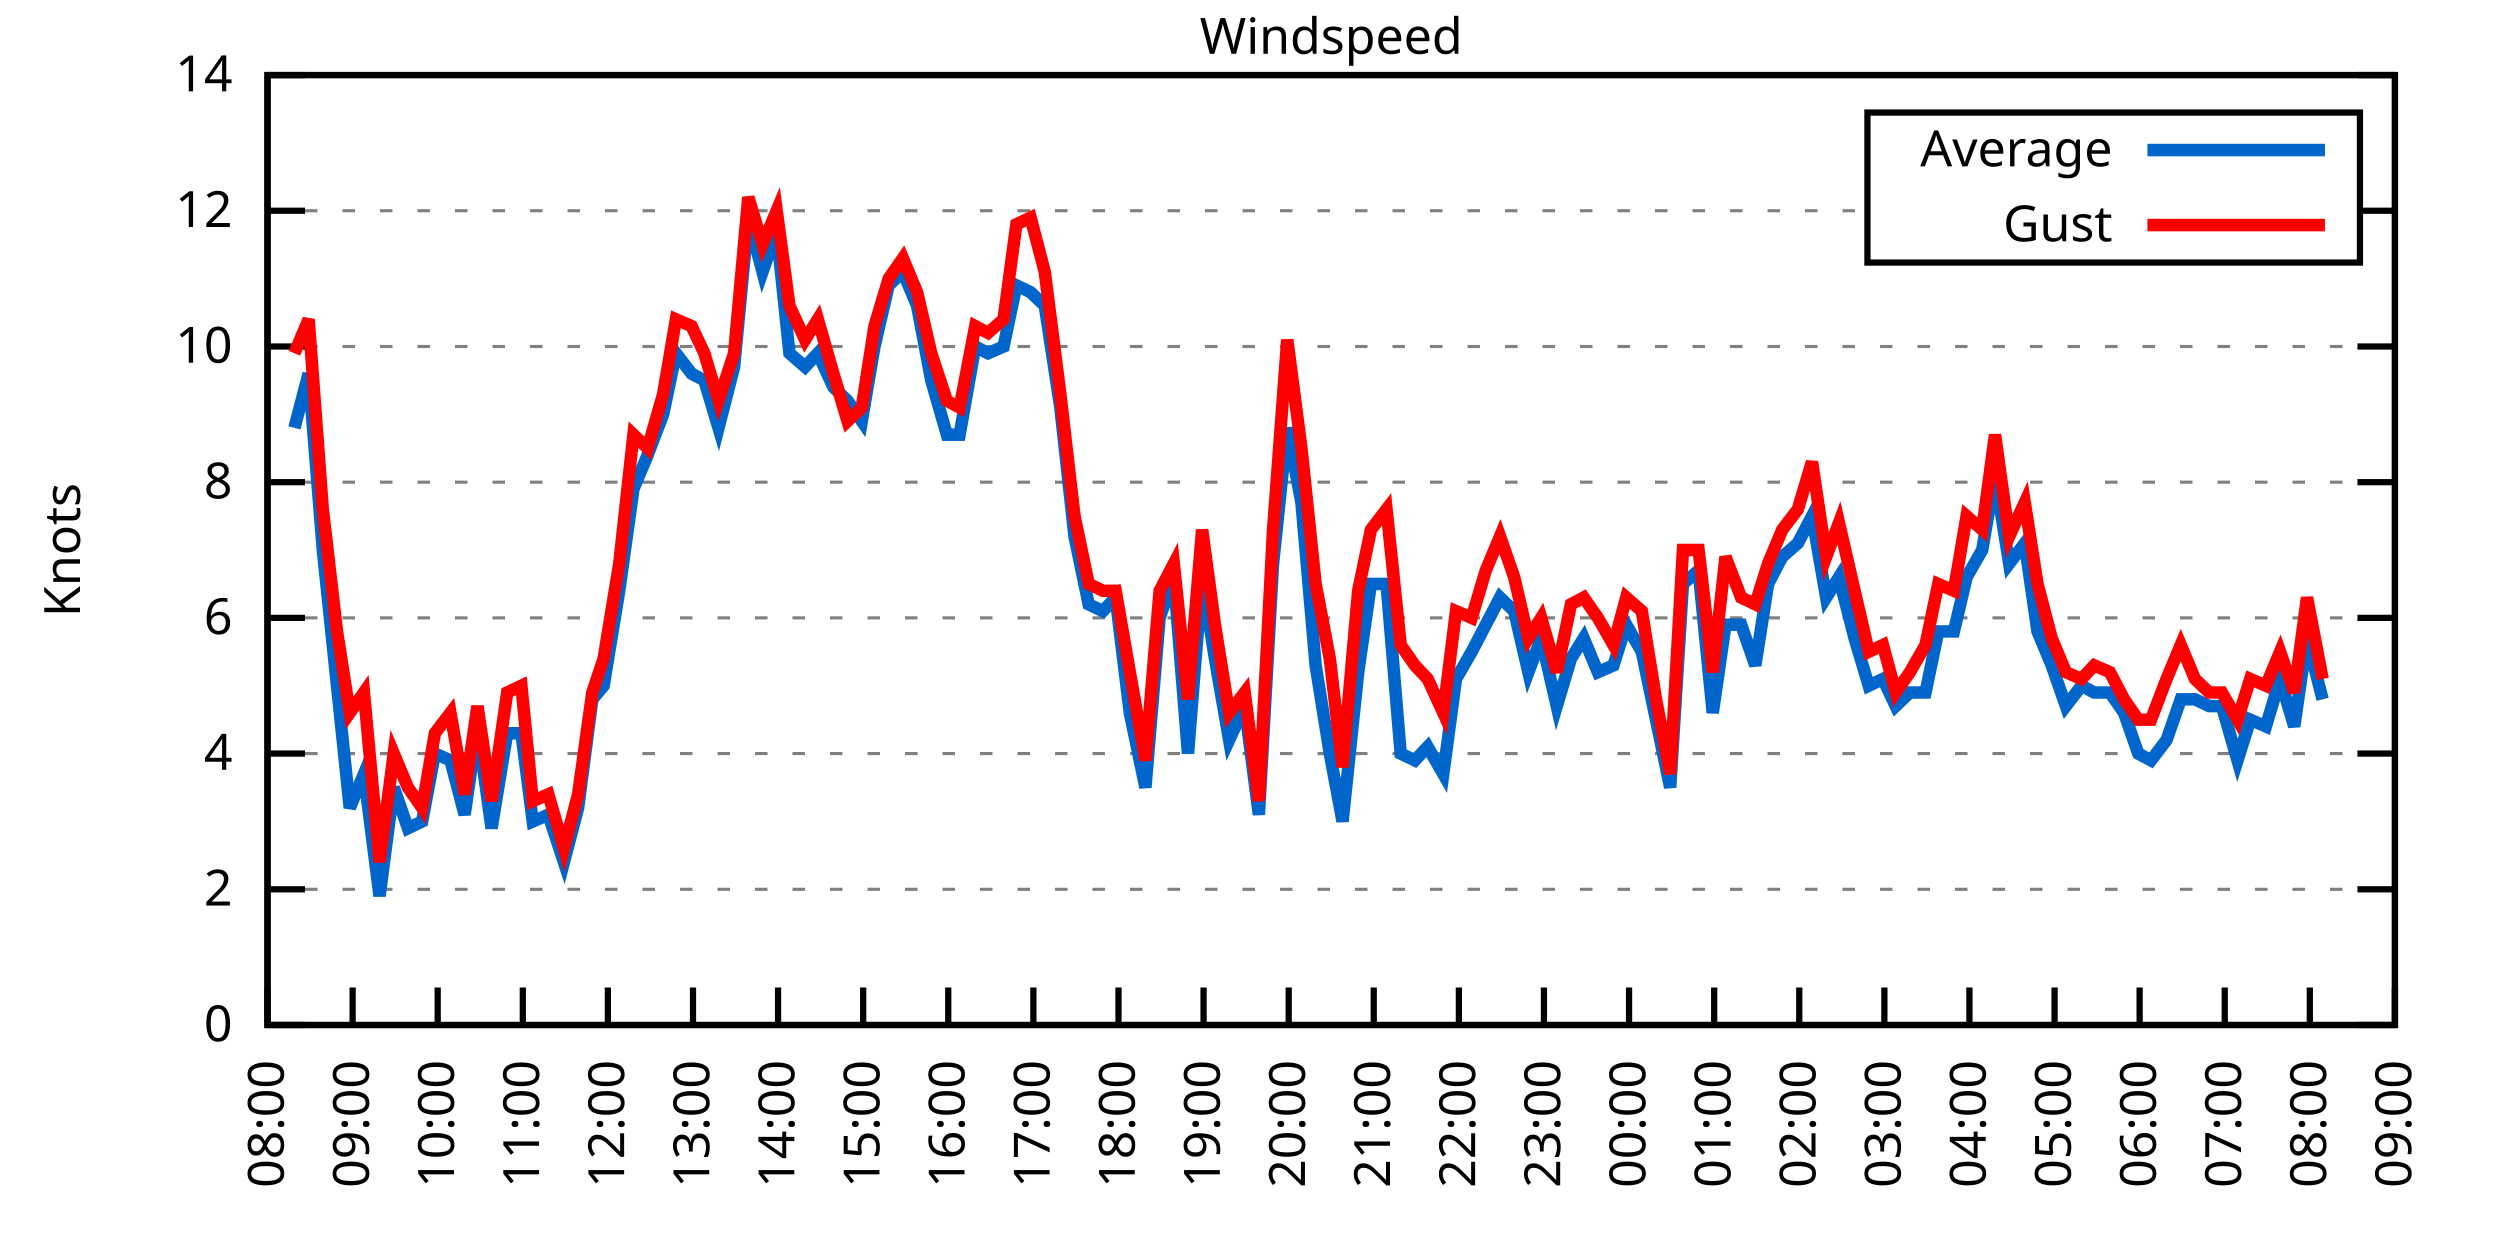
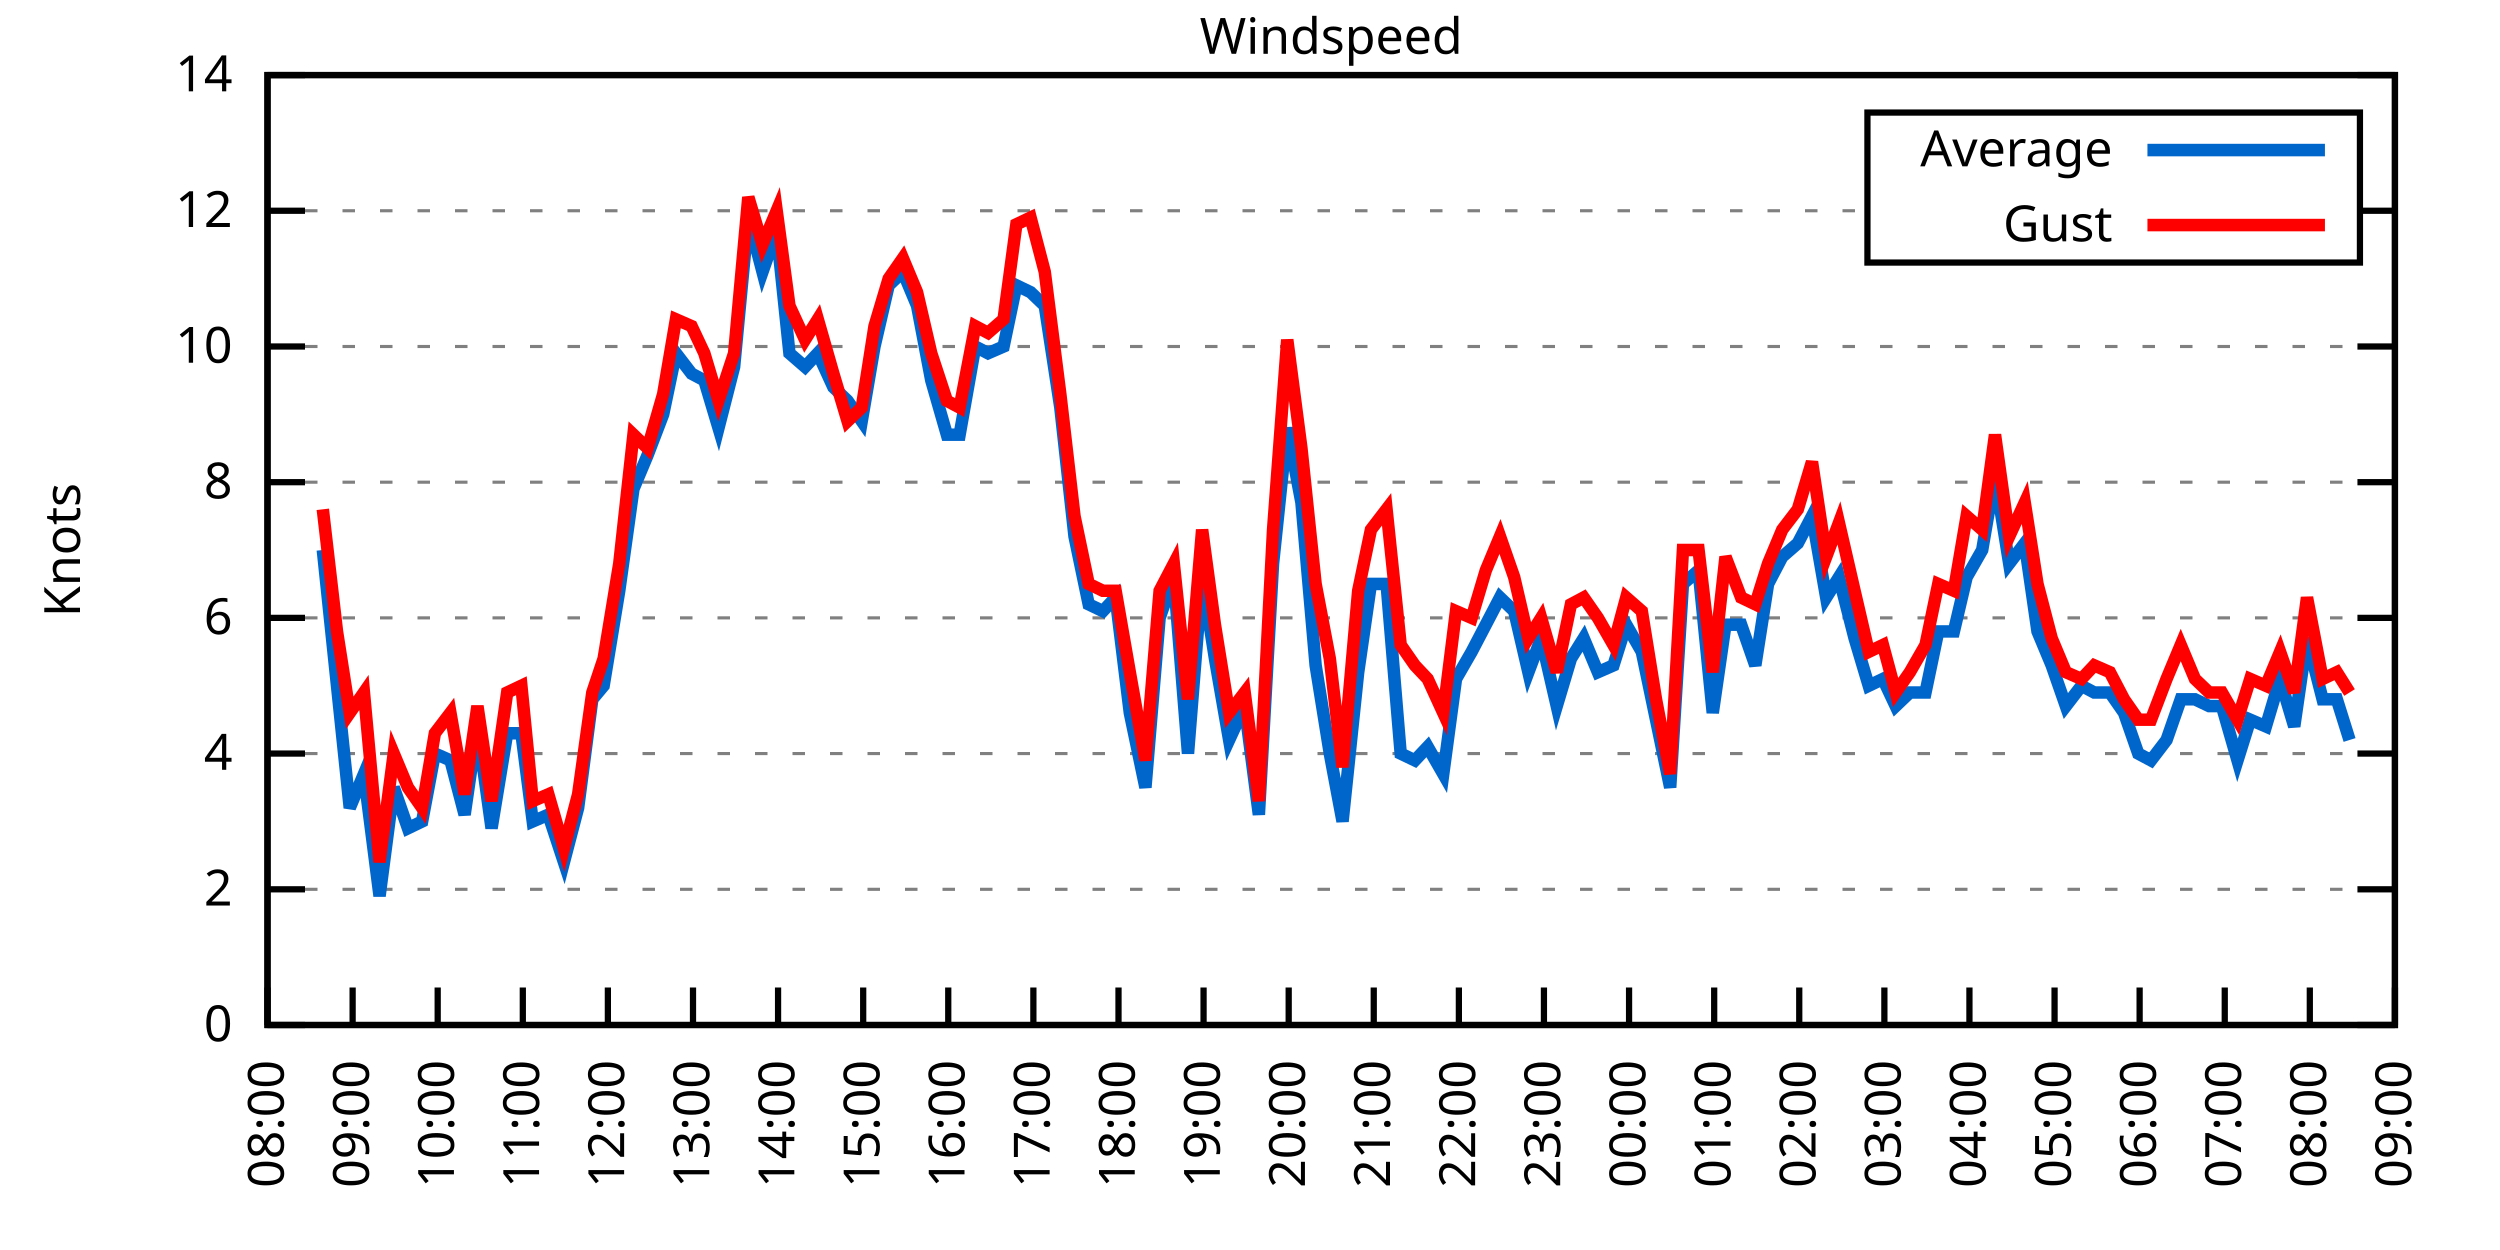
<svg xmlns="http://www.w3.org/2000/svg" xmlns:xlink="http://www.w3.org/1999/xlink" width="400" height="200" viewBox="0 0 400 200">
  <g id="gnuplot_canvas">
    <rect x="0" y="0" width="400" height="200" fill="none" />
    <defs>
      <circle id="gpDot" r="0.5" stroke-width="0.5" stroke="currentColor" />
      <path id="gpPt0" stroke-width="0.333" stroke="currentColor" d="M-1,0 h2 M0,-1 v2" />
      <path id="gpPt1" stroke-width="0.333" stroke="currentColor" d="M-1,-1 L1,1 M1,-1 L-1,1" />
      <path id="gpPt2" stroke-width="0.333" stroke="currentColor" d="M-1,0 L1,0 M0,-1 L0,1 M-1,-1 L1,1 M-1,1 L1,-1" />
      <rect id="gpPt3" stroke-width="0.333" stroke="currentColor" x="-1" y="-1" width="2" height="2" />
      <rect id="gpPt4" stroke-width="0.333" stroke="currentColor" fill="currentColor" x="-1" y="-1" width="2" height="2" />
      <circle id="gpPt5" stroke-width="0.333" stroke="currentColor" cx="0" cy="0" r="1" />
      <use xlink:href="#gpPt5" id="gpPt6" fill="currentColor" stroke="none" />
      <path id="gpPt7" stroke-width="0.333" stroke="currentColor" d="M0,-1.33 L-1.33,0.67 L1.33,0.67 z" />
      <use xlink:href="#gpPt7" id="gpPt8" fill="currentColor" stroke="none" />
      <use xlink:href="#gpPt7" id="gpPt9" stroke="currentColor" transform="rotate(180)" />
      <use xlink:href="#gpPt9" id="gpPt10" fill="currentColor" stroke="none" />
      <use xlink:href="#gpPt3" id="gpPt11" stroke="currentColor" transform="rotate(45)" />
      <use xlink:href="#gpPt11" id="gpPt12" fill="currentColor" stroke="none" />
      <path id="gpPt13" stroke-width="0.333" stroke="currentColor" d="M0,1.330 L1.265,0.411 L0.782,-1.067 L-0.782,-1.076 L-1.265,0.411 z" />
      <use xlink:href="#gpPt13" id="gpPt14" fill="currentColor" stroke="none" />
      <filter id="textbox" filterUnits="objectBoundingBox" x="0" y="0" height="1" width="1">
        <feFlood flood-color="white" flood-opacity="1" result="bgnd" />
        <feComposite in="SourceGraphic" in2="bgnd" operator="atop" />
      </filter>
      <filter id="greybox" filterUnits="objectBoundingBox" x="0" y="0" height="1" width="1">
        <feFlood flood-color="lightgrey" flood-opacity="1" result="grey" />
        <feComposite in="SourceGraphic" in2="grey" operator="atop" />
      </filter>
    </defs>
    <g fill="none" color="white" stroke="currentColor" stroke-width="1.00" stroke-linecap="butt" stroke-linejoin="miter">
</g>
    <g fill="none" color="black" stroke="currentColor" stroke-width="1.00" stroke-linecap="butt" stroke-linejoin="miter">
      <g stroke="none" shape-rendering="crispEdges">
        <polygon fill="rgb(255, 255, 255)" points="42.80,164.00 383.18,164.00 383.18,12.02 42.80,12.02 " />
      </g>
    </g>
    <g fill="none" color="black" stroke="currentColor" stroke-width="1.00" stroke-linecap="butt" stroke-linejoin="miter">
</g>
    <g fill="none" color="black" stroke="black" stroke-width="0.50" stroke-linecap="butt" stroke-linejoin="miter">
</g>
    <g fill="none" color="gray" stroke="currentColor" stroke-width="0.50" stroke-linecap="butt" stroke-linejoin="miter">
      <path stroke="gray" stroke-dasharray="2,4" class="gridline" d="M42.80,164.00 L383.19,164.00  " />
    </g>
    <g fill="none" color="gray" stroke="gray" stroke-width="1.00" stroke-linecap="butt" stroke-linejoin="miter">
</g>
    <g fill="none" color="black" stroke="currentColor" stroke-width="1.00" stroke-linecap="butt" stroke-linejoin="miter">
      <path stroke="black" d="M42.80,164.00 L48.80,164.00 M383.19,164.00 L377.19,164.00  " />
      <g transform="translate(37.20,166.60)" stroke="none" fill="black" font-family="Sans" font-size="8.00" text-anchor="end">
        <text>
          <tspan font-family="Sans"> 0</tspan>
        </text>
      </g>
    </g>
    <g fill="none" color="black" stroke="currentColor" stroke-width="1.00" stroke-linecap="butt" stroke-linejoin="miter">
</g>
    <g fill="none" color="black" stroke="black" stroke-width="0.50" stroke-linecap="butt" stroke-linejoin="miter">
</g>
    <g fill="none" color="gray" stroke="currentColor" stroke-width="0.50" stroke-linecap="butt" stroke-linejoin="miter">
      <path stroke="gray" stroke-dasharray="2,4" class="gridline" d="M42.80,142.29 L383.19,142.29  " />
    </g>
    <g fill="none" color="gray" stroke="gray" stroke-width="1.00" stroke-linecap="butt" stroke-linejoin="miter">
</g>
    <g fill="none" color="black" stroke="currentColor" stroke-width="1.00" stroke-linecap="butt" stroke-linejoin="miter">
      <path stroke="black" d="M42.80,142.29 L48.80,142.29 M383.19,142.29 L377.19,142.29  " />
      <g transform="translate(37.20,144.89)" stroke="none" fill="black" font-family="Sans" font-size="8.00" text-anchor="end">
        <text>
          <tspan font-family="Sans"> 2</tspan>
        </text>
      </g>
    </g>
    <g fill="none" color="black" stroke="currentColor" stroke-width="1.00" stroke-linecap="butt" stroke-linejoin="miter">
</g>
    <g fill="none" color="black" stroke="black" stroke-width="0.50" stroke-linecap="butt" stroke-linejoin="miter">
</g>
    <g fill="none" color="gray" stroke="currentColor" stroke-width="0.50" stroke-linecap="butt" stroke-linejoin="miter">
      <path stroke="gray" stroke-dasharray="2,4" class="gridline" d="M42.80,120.57 L383.19,120.57  " />
    </g>
    <g fill="none" color="gray" stroke="gray" stroke-width="1.00" stroke-linecap="butt" stroke-linejoin="miter">
</g>
    <g fill="none" color="black" stroke="currentColor" stroke-width="1.00" stroke-linecap="butt" stroke-linejoin="miter">
      <path stroke="black" d="M42.80,120.57 L48.80,120.57 M383.19,120.57 L377.19,120.57  " />
      <g transform="translate(37.20,123.17)" stroke="none" fill="black" font-family="Sans" font-size="8.00" text-anchor="end">
        <text>
          <tspan font-family="Sans"> 4</tspan>
        </text>
      </g>
    </g>
    <g fill="none" color="black" stroke="currentColor" stroke-width="1.00" stroke-linecap="butt" stroke-linejoin="miter">
</g>
    <g fill="none" color="black" stroke="black" stroke-width="0.50" stroke-linecap="butt" stroke-linejoin="miter">
</g>
    <g fill="none" color="gray" stroke="currentColor" stroke-width="0.50" stroke-linecap="butt" stroke-linejoin="miter">
      <path stroke="gray" stroke-dasharray="2,4" class="gridline" d="M42.80,98.86 L383.19,98.86  " />
    </g>
    <g fill="none" color="gray" stroke="gray" stroke-width="1.00" stroke-linecap="butt" stroke-linejoin="miter">
</g>
    <g fill="none" color="black" stroke="currentColor" stroke-width="1.00" stroke-linecap="butt" stroke-linejoin="miter">
      <path stroke="black" d="M42.80,98.86 L48.80,98.86 M383.19,98.86 L377.19,98.86  " />
      <g transform="translate(37.20,101.46)" stroke="none" fill="black" font-family="Sans" font-size="8.00" text-anchor="end">
        <text>
          <tspan font-family="Sans"> 6</tspan>
        </text>
      </g>
    </g>
    <g fill="none" color="black" stroke="currentColor" stroke-width="1.00" stroke-linecap="butt" stroke-linejoin="miter">
</g>
    <g fill="none" color="black" stroke="black" stroke-width="0.50" stroke-linecap="butt" stroke-linejoin="miter">
</g>
    <g fill="none" color="gray" stroke="currentColor" stroke-width="0.50" stroke-linecap="butt" stroke-linejoin="miter">
      <path stroke="gray" stroke-dasharray="2,4" class="gridline" d="M42.80,77.15 L383.19,77.15  " />
    </g>
    <g fill="none" color="gray" stroke="gray" stroke-width="1.00" stroke-linecap="butt" stroke-linejoin="miter">
</g>
    <g fill="none" color="black" stroke="currentColor" stroke-width="1.00" stroke-linecap="butt" stroke-linejoin="miter">
      <path stroke="black" d="M42.80,77.15 L48.80,77.15 M383.19,77.15 L377.19,77.15  " />
      <g transform="translate(37.20,79.75)" stroke="none" fill="black" font-family="Sans" font-size="8.00" text-anchor="end">
        <text>
          <tspan font-family="Sans"> 8</tspan>
        </text>
      </g>
    </g>
    <g fill="none" color="black" stroke="currentColor" stroke-width="1.00" stroke-linecap="butt" stroke-linejoin="miter">
</g>
    <g fill="none" color="black" stroke="black" stroke-width="0.50" stroke-linecap="butt" stroke-linejoin="miter">
</g>
    <g fill="none" color="gray" stroke="currentColor" stroke-width="0.50" stroke-linecap="butt" stroke-linejoin="miter">
      <path stroke="gray" stroke-dasharray="2,4" class="gridline" d="M42.80,55.44 L383.19,55.44  " />
    </g>
    <g fill="none" color="gray" stroke="gray" stroke-width="1.00" stroke-linecap="butt" stroke-linejoin="miter">
</g>
    <g fill="none" color="black" stroke="currentColor" stroke-width="1.00" stroke-linecap="butt" stroke-linejoin="miter">
      <path stroke="black" d="M42.80,55.44 L48.80,55.44 M383.19,55.44 L377.19,55.44  " />
      <g transform="translate(37.20,58.04)" stroke="none" fill="black" font-family="Sans" font-size="8.00" text-anchor="end">
        <text>
          <tspan font-family="Sans"> 10</tspan>
        </text>
      </g>
    </g>
    <g fill="none" color="black" stroke="currentColor" stroke-width="1.00" stroke-linecap="butt" stroke-linejoin="miter">
</g>
    <g fill="none" color="black" stroke="black" stroke-width="0.50" stroke-linecap="butt" stroke-linejoin="miter">
</g>
    <g fill="none" color="gray" stroke="currentColor" stroke-width="0.50" stroke-linecap="butt" stroke-linejoin="miter">
      <path stroke="gray" stroke-dasharray="2,4" class="gridline" d="M42.80,33.72 L298.79,33.72 M377.59,33.72 L383.19,33.72  " />
    </g>
    <g fill="none" color="gray" stroke="gray" stroke-width="1.00" stroke-linecap="butt" stroke-linejoin="miter">
</g>
    <g fill="none" color="black" stroke="currentColor" stroke-width="1.00" stroke-linecap="butt" stroke-linejoin="miter">
      <path stroke="black" d="M42.80,33.72 L48.80,33.72 M383.19,33.72 L377.19,33.72  " />
      <g transform="translate(37.20,36.32)" stroke="none" fill="black" font-family="Sans" font-size="8.00" text-anchor="end">
        <text>
          <tspan font-family="Sans"> 12</tspan>
        </text>
      </g>
    </g>
    <g fill="none" color="black" stroke="currentColor" stroke-width="1.00" stroke-linecap="butt" stroke-linejoin="miter">
</g>
    <g fill="none" color="black" stroke="black" stroke-width="0.50" stroke-linecap="butt" stroke-linejoin="miter">
</g>
    <g fill="none" color="gray" stroke="currentColor" stroke-width="0.50" stroke-linecap="butt" stroke-linejoin="miter">
      <path stroke="gray" stroke-dasharray="2,4" class="gridline" d="M42.80,12.01 L383.19,12.01  " />
    </g>
    <g fill="none" color="gray" stroke="gray" stroke-width="1.00" stroke-linecap="butt" stroke-linejoin="miter">
</g>
    <g fill="none" color="black" stroke="currentColor" stroke-width="1.00" stroke-linecap="butt" stroke-linejoin="miter">
      <path stroke="black" d="M42.80,12.01 L48.80,12.01 M383.19,12.01 L377.19,12.01  " />
      <g transform="translate(37.20,14.61)" stroke="none" fill="black" font-family="Sans" font-size="8.00" text-anchor="end">
        <text>
          <tspan font-family="Sans"> 14</tspan>
        </text>
      </g>
    </g>
    <g fill="none" color="black" stroke="currentColor" stroke-width="1.00" stroke-linecap="butt" stroke-linejoin="miter">
      <path stroke="black" d="M42.80,164.00 L42.80,158.00  " />
      <g transform="translate(45.40,169.60) rotate(270.00)" stroke="none" fill="black" font-family="Sans" font-size="8.00" text-anchor="end">
        <text>
          <tspan font-family="Sans">08:00</tspan>
        </text>
      </g>
    </g>
    <g fill="none" color="black" stroke="currentColor" stroke-width="1.00" stroke-linecap="butt" stroke-linejoin="miter">
      <path stroke="black" d="M56.42,164.00 L56.42,158.00  " />
      <g transform="translate(59.02,169.60) rotate(270.00)" stroke="none" fill="black" font-family="Sans" font-size="8.00" text-anchor="end">
        <text>
          <tspan font-family="Sans">09:00</tspan>
        </text>
      </g>
    </g>
    <g fill="none" color="black" stroke="currentColor" stroke-width="1.00" stroke-linecap="butt" stroke-linejoin="miter">
      <path stroke="black" d="M70.03,164.00 L70.03,158.00  " />
      <g transform="translate(72.63,169.60) rotate(270.00)" stroke="none" fill="black" font-family="Sans" font-size="8.00" text-anchor="end">
        <text>
          <tspan font-family="Sans">10:00</tspan>
        </text>
      </g>
    </g>
    <g fill="none" color="black" stroke="currentColor" stroke-width="1.00" stroke-linecap="butt" stroke-linejoin="miter">
      <path stroke="black" d="M83.65,164.00 L83.65,158.00  " />
      <g transform="translate(86.25,169.60) rotate(270.00)" stroke="none" fill="black" font-family="Sans" font-size="8.00" text-anchor="end">
        <text>
          <tspan font-family="Sans">11:00</tspan>
        </text>
      </g>
    </g>
    <g fill="none" color="black" stroke="currentColor" stroke-width="1.00" stroke-linecap="butt" stroke-linejoin="miter">
      <path stroke="black" d="M97.26,164.00 L97.26,158.00  " />
      <g transform="translate(99.86,169.60) rotate(270.00)" stroke="none" fill="black" font-family="Sans" font-size="8.00" text-anchor="end">
        <text>
          <tspan font-family="Sans">12:00</tspan>
        </text>
      </g>
    </g>
    <g fill="none" color="black" stroke="currentColor" stroke-width="1.00" stroke-linecap="butt" stroke-linejoin="miter">
      <path stroke="black" d="M110.88,164.00 L110.88,158.00  " />
      <g transform="translate(113.48,169.60) rotate(270.00)" stroke="none" fill="black" font-family="Sans" font-size="8.00" text-anchor="end">
        <text>
          <tspan font-family="Sans">13:00</tspan>
        </text>
      </g>
    </g>
    <g fill="none" color="black" stroke="currentColor" stroke-width="1.00" stroke-linecap="butt" stroke-linejoin="miter">
      <path stroke="black" d="M124.49,164.00 L124.49,158.00  " />
      <g transform="translate(127.09,169.60) rotate(270.00)" stroke="none" fill="black" font-family="Sans" font-size="8.00" text-anchor="end">
        <text>
          <tspan font-family="Sans">14:00</tspan>
        </text>
      </g>
    </g>
    <g fill="none" color="black" stroke="currentColor" stroke-width="1.00" stroke-linecap="butt" stroke-linejoin="miter">
      <path stroke="black" d="M138.11,164.00 L138.11,158.00  " />
      <g transform="translate(140.71,169.60) rotate(270.00)" stroke="none" fill="black" font-family="Sans" font-size="8.00" text-anchor="end">
        <text>
          <tspan font-family="Sans">15:00</tspan>
        </text>
      </g>
    </g>
    <g fill="none" color="black" stroke="currentColor" stroke-width="1.00" stroke-linecap="butt" stroke-linejoin="miter">
      <path stroke="black" d="M151.72,164.00 L151.72,158.00  " />
      <g transform="translate(154.32,169.60) rotate(270.00)" stroke="none" fill="black" font-family="Sans" font-size="8.00" text-anchor="end">
        <text>
          <tspan font-family="Sans">16:00</tspan>
        </text>
      </g>
    </g>
    <g fill="none" color="black" stroke="currentColor" stroke-width="1.00" stroke-linecap="butt" stroke-linejoin="miter">
      <path stroke="black" d="M165.34,164.00 L165.34,158.00  " />
      <g transform="translate(167.94,169.60) rotate(270.00)" stroke="none" fill="black" font-family="Sans" font-size="8.00" text-anchor="end">
        <text>
          <tspan font-family="Sans">17:00</tspan>
        </text>
      </g>
    </g>
    <g fill="none" color="black" stroke="currentColor" stroke-width="1.00" stroke-linecap="butt" stroke-linejoin="miter">
      <path stroke="black" d="M178.96,164.00 L178.96,158.00  " />
      <g transform="translate(181.56,169.60) rotate(270.00)" stroke="none" fill="black" font-family="Sans" font-size="8.00" text-anchor="end">
        <text>
          <tspan font-family="Sans">18:00</tspan>
        </text>
      </g>
    </g>
    <g fill="none" color="black" stroke="currentColor" stroke-width="1.00" stroke-linecap="butt" stroke-linejoin="miter">
      <path stroke="black" d="M192.57,164.00 L192.57,158.00  " />
      <g transform="translate(195.17,169.60) rotate(270.00)" stroke="none" fill="black" font-family="Sans" font-size="8.00" text-anchor="end">
        <text>
          <tspan font-family="Sans">19:00</tspan>
        </text>
      </g>
    </g>
    <g fill="none" color="black" stroke="currentColor" stroke-width="1.00" stroke-linecap="butt" stroke-linejoin="miter">
      <path stroke="black" d="M206.19,164.00 L206.19,158.00  " />
      <g transform="translate(208.79,169.60) rotate(270.00)" stroke="none" fill="black" font-family="Sans" font-size="8.00" text-anchor="end">
        <text>
          <tspan font-family="Sans">20:00</tspan>
        </text>
      </g>
    </g>
    <g fill="none" color="black" stroke="currentColor" stroke-width="1.00" stroke-linecap="butt" stroke-linejoin="miter">
      <path stroke="black" d="M219.80,164.00 L219.80,158.00  " />
      <g transform="translate(222.40,169.60) rotate(270.00)" stroke="none" fill="black" font-family="Sans" font-size="8.00" text-anchor="end">
        <text>
          <tspan font-family="Sans">21:00</tspan>
        </text>
      </g>
    </g>
    <g fill="none" color="black" stroke="currentColor" stroke-width="1.00" stroke-linecap="butt" stroke-linejoin="miter">
      <path stroke="black" d="M233.42,164.00 L233.42,158.00  " />
      <g transform="translate(236.02,169.60) rotate(270.00)" stroke="none" fill="black" font-family="Sans" font-size="8.00" text-anchor="end">
        <text>
          <tspan font-family="Sans">22:00</tspan>
        </text>
      </g>
    </g>
    <g fill="none" color="black" stroke="currentColor" stroke-width="1.00" stroke-linecap="butt" stroke-linejoin="miter">
      <path stroke="black" d="M247.03,164.00 L247.03,158.00  " />
      <g transform="translate(249.63,169.60) rotate(270.00)" stroke="none" fill="black" font-family="Sans" font-size="8.00" text-anchor="end">
        <text>
          <tspan font-family="Sans">23:00</tspan>
        </text>
      </g>
    </g>
    <g fill="none" color="black" stroke="currentColor" stroke-width="1.00" stroke-linecap="butt" stroke-linejoin="miter">
      <path stroke="black" d="M260.65,164.00 L260.65,158.00  " />
      <g transform="translate(263.25,169.60) rotate(270.00)" stroke="none" fill="black" font-family="Sans" font-size="8.00" text-anchor="end">
        <text>
          <tspan font-family="Sans">00:00</tspan>
        </text>
      </g>
    </g>
    <g fill="none" color="black" stroke="currentColor" stroke-width="1.00" stroke-linecap="butt" stroke-linejoin="miter">
      <path stroke="black" d="M274.27,164.00 L274.27,158.00  " />
      <g transform="translate(276.87,169.60) rotate(270.00)" stroke="none" fill="black" font-family="Sans" font-size="8.00" text-anchor="end">
        <text>
          <tspan font-family="Sans">01:00</tspan>
        </text>
      </g>
    </g>
    <g fill="none" color="black" stroke="currentColor" stroke-width="1.00" stroke-linecap="butt" stroke-linejoin="miter">
      <path stroke="black" d="M287.88,164.00 L287.88,158.00  " />
      <g transform="translate(290.48,169.60) rotate(270.00)" stroke="none" fill="black" font-family="Sans" font-size="8.00" text-anchor="end">
        <text>
          <tspan font-family="Sans">02:00</tspan>
        </text>
      </g>
    </g>
    <g fill="none" color="black" stroke="currentColor" stroke-width="1.00" stroke-linecap="butt" stroke-linejoin="miter">
      <path stroke="black" d="M301.50,164.00 L301.50,158.00  " />
      <g transform="translate(304.10,169.60) rotate(270.00)" stroke="none" fill="black" font-family="Sans" font-size="8.00" text-anchor="end">
        <text>
          <tspan font-family="Sans">03:00</tspan>
        </text>
      </g>
    </g>
    <g fill="none" color="black" stroke="currentColor" stroke-width="1.00" stroke-linecap="butt" stroke-linejoin="miter">
      <path stroke="black" d="M315.11,164.00 L315.11,158.00  " />
      <g transform="translate(317.71,169.60) rotate(270.00)" stroke="none" fill="black" font-family="Sans" font-size="8.00" text-anchor="end">
        <text>
          <tspan font-family="Sans">04:00</tspan>
        </text>
      </g>
    </g>
    <g fill="none" color="black" stroke="currentColor" stroke-width="1.00" stroke-linecap="butt" stroke-linejoin="miter">
      <path stroke="black" d="M328.73,164.00 L328.73,158.00  " />
      <g transform="translate(331.33,169.60) rotate(270.00)" stroke="none" fill="black" font-family="Sans" font-size="8.00" text-anchor="end">
        <text>
          <tspan font-family="Sans">05:00</tspan>
        </text>
      </g>
    </g>
    <g fill="none" color="black" stroke="currentColor" stroke-width="1.00" stroke-linecap="butt" stroke-linejoin="miter">
      <path stroke="black" d="M342.34,164.00 L342.34,158.00  " />
      <g transform="translate(344.94,169.60) rotate(270.00)" stroke="none" fill="black" font-family="Sans" font-size="8.00" text-anchor="end">
        <text>
          <tspan font-family="Sans">06:00</tspan>
        </text>
      </g>
    </g>
    <g fill="none" color="black" stroke="currentColor" stroke-width="1.00" stroke-linecap="butt" stroke-linejoin="miter">
      <path stroke="black" d="M355.96,164.00 L355.96,158.00  " />
      <g transform="translate(358.56,169.60) rotate(270.00)" stroke="none" fill="black" font-family="Sans" font-size="8.00" text-anchor="end">
        <text>
          <tspan font-family="Sans">07:00</tspan>
        </text>
      </g>
    </g>
    <g fill="none" color="black" stroke="currentColor" stroke-width="1.00" stroke-linecap="butt" stroke-linejoin="miter">
      <path stroke="black" d="M369.57,164.00 L369.57,158.00  " />
      <g transform="translate(372.17,169.60) rotate(270.00)" stroke="none" fill="black" font-family="Sans" font-size="8.00" text-anchor="end">
        <text>
          <tspan font-family="Sans">08:00</tspan>
        </text>
      </g>
    </g>
    <g fill="none" color="black" stroke="currentColor" stroke-width="1.00" stroke-linecap="butt" stroke-linejoin="miter">
      <path stroke="black" d="M383.19,164.00 L383.19,158.00  " />
      <g transform="translate(385.79,169.60) rotate(270.00)" stroke="none" fill="black" font-family="Sans" font-size="8.00" text-anchor="end">
        <text>
          <tspan font-family="Sans">09:00</tspan>
        </text>
      </g>
    </g>
    <g fill="none" color="black" stroke="currentColor" stroke-width="1.00" stroke-linecap="butt" stroke-linejoin="miter">
</g>
    <g fill="none" color="black" stroke="currentColor" stroke-width="1.00" stroke-linecap="butt" stroke-linejoin="miter">
      <path stroke="black" d="M42.80,12.01 L42.80,164.00 L383.19,164.00 L383.19,12.01 L42.80,12.01 Z  " />
    </g>
    <g fill="none" color="black" stroke="currentColor" stroke-width="1.00" stroke-linecap="butt" stroke-linejoin="miter">
</g>
    <g fill="none" color="black" stroke="currentColor" stroke-width="1.00" stroke-linecap="butt" stroke-linejoin="miter">
      <path stroke="black" d="M298.79,42.01 L298.79,18.01 L377.59,18.01 L377.59,42.01 L298.79,42.01 Z  " />
    </g>
    <g id="Windspeed_plot_1">
      <g fill="none" color="white" stroke="black" stroke-width="2.00" stroke-linecap="butt" stroke-linejoin="miter">
</g>
      <g fill="none" color="black" stroke="currentColor" stroke-width="2.00" stroke-linecap="butt" stroke-linejoin="miter">
        <g transform="translate(337.99,26.61)" stroke="none" fill="black" font-family="Sans" font-size="8.00" text-anchor="end">
          <text>
            <tspan font-family="Sans">Average</tspan>
          </text>
        </g>
      </g>
      <g fill="none" color="black" stroke="currentColor" stroke-width="2.00" stroke-linecap="butt" stroke-linejoin="miter">
-         <path stroke="rgb(  0, 102, 204)" d="M343.59,24.01 L371.99,24.01 M47.11,68.46 L49.38,59.78 L51.65,88.00 L53.92,109.72 L55.96,129.26 L58.23,123.83   L60.73,143.37 L63.00,126.00 L65.27,132.52 L67.54,131.43 L69.58,120.57 L72.07,121.66 L74.34,130.35 L76.39,116.23   L78.65,132.52 L81.15,117.32 L83.42,117.32 L85.24,131.43 L87.73,130.35 L90.23,137.94 L92.50,129.26 L94.77,111.89   L96.58,109.72 L99.08,94.52 L101.35,78.23 L103.62,72.81 L106.11,66.29 L108.15,56.52 L110.65,59.78 L112.69,60.86   L114.96,68.46 L117.46,58.69 L119.73,34.81 L122.00,43.49 L124.27,36.98 L126.31,56.52 L128.81,58.69 L130.85,56.52   L133.34,61.95 L135.61,64.12 L137.88,67.38 L139.92,55.44 L142.19,45.66 L144.46,43.49 L146.73,48.92 L149.00,60.86   L151.50,69.55 L153.54,69.55 L156.04,55.44 L158.08,56.52 L160.57,55.44 L162.62,45.66 L164.89,46.75 L167.16,48.92   L169.65,65.21 L171.92,85.83 L174.19,96.69 L176.46,97.78 L178.50,95.60 L180.77,114.06 L183.27,126.00 L185.54,98.86   L187.81,92.35 L190.08,120.57 L192.34,92.35 L194.39,105.38 L196.66,118.40 L199.15,112.97 L201.42,130.35 L203.69,90.18   L205.96,68.46 L208.23,80.41 L210.50,106.46 L212.77,120.57 L214.81,131.43 L217.31,107.55 L219.35,93.43 L221.85,93.43   L224.11,120.57 L226.38,121.66 L228.43,119.49 L230.92,123.83 L232.96,108.63 L235.46,104.29 L237.73,99.95 L240.00,95.60   L242.27,97.78 L244.54,107.55 L246.58,102.12 L249.08,112.97 L251.35,105.38 L253.39,102.12 L255.66,107.55 L258.15,106.46   L260.20,99.95 L262.69,104.29 L264.96,115.15 L267.23,126.00 L269.27,93.43 L271.77,91.26 L274.04,114.06 L276.08,99.95   L278.58,99.95 L280.85,106.46 L282.89,93.43 L285.16,89.09 L287.65,86.92 L289.92,82.58 L292.19,95.60 L294.23,92.35   L296.73,102.12 L299.00,109.72 L301.27,108.63 L303.31,112.97 L305.58,110.80 L308.08,110.80 L310.12,101.03 L312.62,101.03   L314.66,92.35 L317.15,88.00 L319.20,76.06 L321.47,90.18 L323.96,86.92 L326.00,101.03 L328.27,106.46 L330.54,112.97   L333.04,109.72 L335.08,110.80 L337.58,110.80 L339.85,114.06 L342.12,120.57 L344.16,121.66 L346.65,118.40 L348.92,111.89   L351.19,111.89 L353.46,112.97 L355.50,112.97 L358.00,121.66 L360.04,115.15 L362.54,116.23 L364.81,108.63 L367.08,116.23   L369.12,102.12 L371.62,111.89  " />
+         <path stroke="rgb(  0, 102, 204)" d="M343.59,24.01 L371.99,24.01 M51.65,88.00 L53.92,109.72 L55.96,129.26 L58.23,123.83 L60.73,143.37 L63.00,126.00   L65.27,132.52 L67.54,131.43 L69.58,120.57 L72.07,121.66 L74.34,130.35 L76.39,116.23 L78.65,132.52 L81.15,117.32   L83.42,117.32 L85.24,131.43 L87.73,130.35 L90.23,137.94 L92.50,129.26 L94.77,111.89 L96.58,109.72 L99.08,94.52   L101.35,78.23 L103.62,72.81 L106.11,66.29 L108.15,56.52 L110.65,59.78 L112.69,60.86 L114.96,68.46 L117.46,58.69   L119.73,34.81 L122.00,43.49 L124.27,36.98 L126.31,56.52 L128.81,58.69 L130.85,56.52 L133.34,61.95 L135.61,64.12   L137.88,67.38 L139.92,55.44 L142.19,45.66 L144.46,43.49 L146.73,48.92 L149.00,60.86 L151.50,69.55 L153.54,69.55   L156.04,55.44 L158.08,56.52 L160.57,55.44 L162.62,45.66 L164.89,46.75 L167.16,48.92 L169.65,65.21 L171.92,85.83   L174.19,96.69 L176.46,97.78 L178.50,95.60 L180.77,114.06 L183.27,126.00 L185.54,98.86 L187.81,92.35 L190.08,120.57   L192.34,92.35 L194.39,105.38 L196.66,118.40 L199.15,112.97 L201.42,130.35 L203.69,90.18 L205.96,68.46 L208.23,80.41   L210.50,106.46 L212.77,120.57 L214.81,131.43 L217.31,107.55 L219.35,93.43 L221.85,93.43 L224.11,120.57 L226.38,121.66   L228.43,119.49 L230.92,123.83 L232.96,108.63 L235.46,104.29 L237.73,99.95 L240.00,95.60 L242.27,97.78 L244.54,107.55   L246.58,102.12 L249.08,112.97 L251.35,105.38 L253.39,102.12 L255.66,107.55 L258.15,106.46 L260.20,99.95 L262.69,104.29   L264.96,115.15 L267.23,126.00 L269.27,93.43 L271.77,91.26 L274.04,114.06 L276.08,99.95 L278.58,99.95 L280.85,106.46   L282.89,93.43 L285.16,89.09 L287.65,86.92 L289.92,82.58 L292.19,95.60 L294.23,92.35 L296.73,102.12 L299.00,109.72   L301.27,108.63 L303.31,112.97 L305.58,110.80 L308.08,110.80 L310.12,101.03 L312.62,101.03 L314.66,92.35 L317.15,88.00   L319.20,76.06 L321.47,90.18 L323.96,86.92 L326.00,101.03 L328.27,106.46 L330.54,112.97 L333.04,109.72 L335.08,110.80   L337.58,110.80 L339.85,114.06 L342.12,120.57 L344.16,121.66 L346.65,118.40 L348.92,111.89 L351.19,111.89 L353.46,112.97   L355.50,112.97 L358.00,121.66 L360.04,115.15 L362.54,116.23 L364.81,108.63 L367.08,116.23 L369.12,102.12 L371.62,111.89   L373.89,111.89 L375.93,118.40  " />
      </g>
    </g>
    <g id="Windspeed_plot_2">
      <g fill="none" color="black" stroke="currentColor" stroke-width="2.00" stroke-linecap="butt" stroke-linejoin="miter">
        <g transform="translate(337.99,38.61)" stroke="none" fill="black" font-family="Sans" font-size="8.00" text-anchor="end">
          <text>
            <tspan font-family="Sans">Gust</tspan>
          </text>
        </g>
      </g>
      <g fill="none" color="black" stroke="currentColor" stroke-width="2.00" stroke-linecap="butt" stroke-linejoin="miter">
-         <path stroke="rgb(255,   0,   0)" d="M343.59,36.01 L371.99,36.01 M47.11,56.52 L49.38,51.09 L51.65,81.49 L53.92,101.03 L55.96,114.06 L58.23,110.80   L60.73,137.94 L63.00,120.57 L65.27,126.00 L67.54,129.26 L69.58,117.32 L72.07,114.06 L74.34,127.09 L76.39,112.97   L78.65,128.17 L81.15,110.80 L83.42,109.72 L85.24,128.17 L87.73,127.09 L90.23,135.77 L92.50,127.09 L94.77,110.80   L96.58,105.38 L99.08,90.18 L101.35,69.55 L103.62,71.72 L106.11,63.04 L108.15,51.09 L110.65,52.18 L112.69,56.52   L114.96,64.12 L117.46,56.52 L119.73,31.55 L122.00,39.15 L124.27,33.72 L126.31,48.92 L128.81,54.35 L130.85,51.09   L133.34,59.78 L135.61,67.38 L137.88,65.21 L139.92,52.18 L142.19,44.58 L144.46,41.32 L146.73,46.75 L149.00,56.52   L151.50,64.12 L153.54,65.21 L156.04,52.18 L158.08,53.26 L160.57,51.09 L162.62,35.89 L164.89,34.81 L167.16,43.49   L169.65,63.04 L171.92,82.58 L174.19,93.43 L176.46,94.52 L178.50,94.52 L180.77,107.55 L183.27,121.66 L185.54,94.52   L187.81,90.18 L190.08,111.89 L192.34,84.75 L194.39,99.95 L196.66,114.06 L199.15,110.80 L201.42,128.17 L203.69,84.75   L205.96,54.35 L208.23,71.72 L210.50,93.43 L212.77,105.38 L214.81,122.75 L217.31,94.52 L219.35,84.75 L221.85,81.49   L224.11,103.20 L226.38,106.46 L228.43,108.63 L230.92,114.06 L232.96,97.78 L235.46,98.86 L237.73,91.26 L240.00,85.83   L242.27,92.35 L244.54,102.12 L246.58,98.86 L249.08,107.55 L251.35,96.69 L253.39,95.60 L255.66,98.86 L258.15,103.20   L260.20,95.60 L262.69,97.78 L264.96,111.89 L267.23,123.83 L269.27,88.00 L271.77,88.00 L274.04,107.55 L276.08,89.09   L278.58,95.60 L280.85,96.69 L282.89,90.18 L285.16,84.75 L287.65,81.49 L289.92,73.89 L292.19,89.09 L294.23,83.66   L296.73,94.52 L299.00,104.29 L301.27,103.20 L303.31,110.80 L305.58,107.55 L308.08,103.20 L310.12,93.43 L312.62,94.52   L314.66,82.58 L317.15,84.75 L319.20,69.55 L321.47,85.83 L323.96,80.41 L326.00,93.43 L328.27,102.12 L330.54,107.55   L333.04,108.63 L335.08,106.46 L337.58,107.55 L339.85,111.89 L342.12,115.15 L344.16,115.15 L346.65,108.63 L348.92,103.20   L351.19,108.63 L353.46,110.80 L355.50,110.80 L358.00,115.15 L360.04,108.63 L362.54,109.72 L364.81,104.29 L367.08,110.80   L369.12,95.60 L371.62,108.63  " />
+         <path stroke="rgb(255,   0,   0)" d="M343.59,36.01 L371.99,36.01 M51.65,81.49 L53.92,101.03 L55.96,114.06 L58.23,110.80 L60.73,137.94 L63.00,120.57   L65.27,126.00 L67.54,129.26 L69.58,117.32 L72.07,114.06 L74.34,127.09 L76.39,112.97 L78.65,128.17 L81.15,110.80   L83.42,109.72 L85.24,128.17 L87.73,127.09 L90.23,135.77 L92.50,127.09 L94.77,110.80 L96.58,105.38 L99.08,90.18   L101.35,69.55 L103.62,71.72 L106.11,63.04 L108.15,51.09 L110.65,52.18 L112.69,56.52 L114.96,64.12 L117.46,56.52   L119.73,31.55 L122.00,39.15 L124.27,33.72 L126.31,48.92 L128.81,54.35 L130.85,51.09 L133.34,59.78 L135.61,67.38   L137.88,65.21 L139.92,52.18 L142.19,44.58 L144.46,41.32 L146.73,46.75 L149.00,56.52 L151.50,64.12 L153.54,65.21   L156.04,52.18 L158.08,53.26 L160.57,51.09 L162.62,35.89 L164.89,34.81 L167.16,43.49 L169.65,63.04 L171.92,82.58   L174.19,93.43 L176.46,94.52 L178.50,94.52 L180.77,107.55 L183.27,121.66 L185.54,94.52 L187.81,90.18 L190.08,111.89   L192.34,84.75 L194.39,99.95 L196.66,114.06 L199.15,110.80 L201.42,128.17 L203.69,84.75 L205.96,54.35 L208.23,71.72   L210.50,93.43 L212.77,105.38 L214.81,122.75 L217.31,94.52 L219.35,84.75 L221.85,81.49 L224.11,103.20 L226.38,106.46   L228.43,108.63 L230.92,114.06 L232.96,97.78 L235.46,98.86 L237.73,91.26 L240.00,85.83 L242.27,92.35 L244.54,102.12   L246.58,98.86 L249.08,107.55 L251.35,96.69 L253.39,95.60 L255.66,98.86 L258.15,103.20 L260.20,95.60 L262.69,97.78   L264.96,111.89 L267.23,123.83 L269.27,88.00 L271.77,88.00 L274.04,107.55 L276.08,89.09 L278.58,95.60 L280.85,96.69   L282.89,90.18 L285.16,84.75 L287.65,81.49 L289.92,73.89 L292.19,89.09 L294.23,83.66 L296.73,94.52 L299.00,104.29   L301.27,103.20 L303.31,110.80 L305.58,107.55 L308.08,103.20 L310.12,93.43 L312.62,94.52 L314.66,82.58 L317.15,84.75   L319.20,69.55 L321.47,85.83 L323.96,80.41 L326.00,93.43 L328.27,102.12 L330.54,107.55 L333.04,108.63 L335.08,106.46   L337.58,107.55 L339.85,111.89 L342.12,115.15 L344.16,115.15 L346.65,108.63 L348.92,103.20 L351.19,108.63 L353.46,110.80   L355.50,110.80 L358.00,115.15 L360.04,108.63 L362.54,109.72 L364.81,104.29 L367.08,110.80 L369.12,95.60 L371.62,108.63   L373.89,107.55 L375.93,110.80  " />
      </g>
    </g>
    <g fill="none" color="black" stroke="currentColor" stroke-width="2.00" stroke-linecap="butt" stroke-linejoin="miter">
</g>
    <g fill="none" color="black" stroke="black" stroke-width="1.00" stroke-linecap="butt" stroke-linejoin="miter">
</g>
    <g fill="none" color="black" stroke="currentColor" stroke-width="1.00" stroke-linecap="butt" stroke-linejoin="miter">
      <path stroke="black" d="M42.80,12.01 L42.80,164.00 L383.19,164.00 L383.19,12.01 L42.80,12.01 Z  " />
      <g transform="translate(12.80,88.01) rotate(270.00)" stroke="none" fill="black" font-family="Sans" font-size="8.00" text-anchor="middle">
        <text>
          <tspan font-family="Sans">Knots</tspan>
        </text>
      </g>
    </g>
    <g fill="none" color="black" stroke="currentColor" stroke-width="1.00" stroke-linecap="butt" stroke-linejoin="miter">
</g>
    <g fill="none" color="black" stroke="currentColor" stroke-width="1.00" stroke-linecap="butt" stroke-linejoin="miter">
      <g transform="translate(212.99,8.61)" stroke="none" fill="black" font-family="Sans" font-size="8.00" text-anchor="middle">
        <text>
          <tspan font-family="Sans">Windspeed</tspan>
        </text>
      </g>
    </g>
    <g fill="none" color="black" stroke="currentColor" stroke-width="1.00" stroke-linecap="butt" stroke-linejoin="miter">
</g>
  </g>
</svg>
